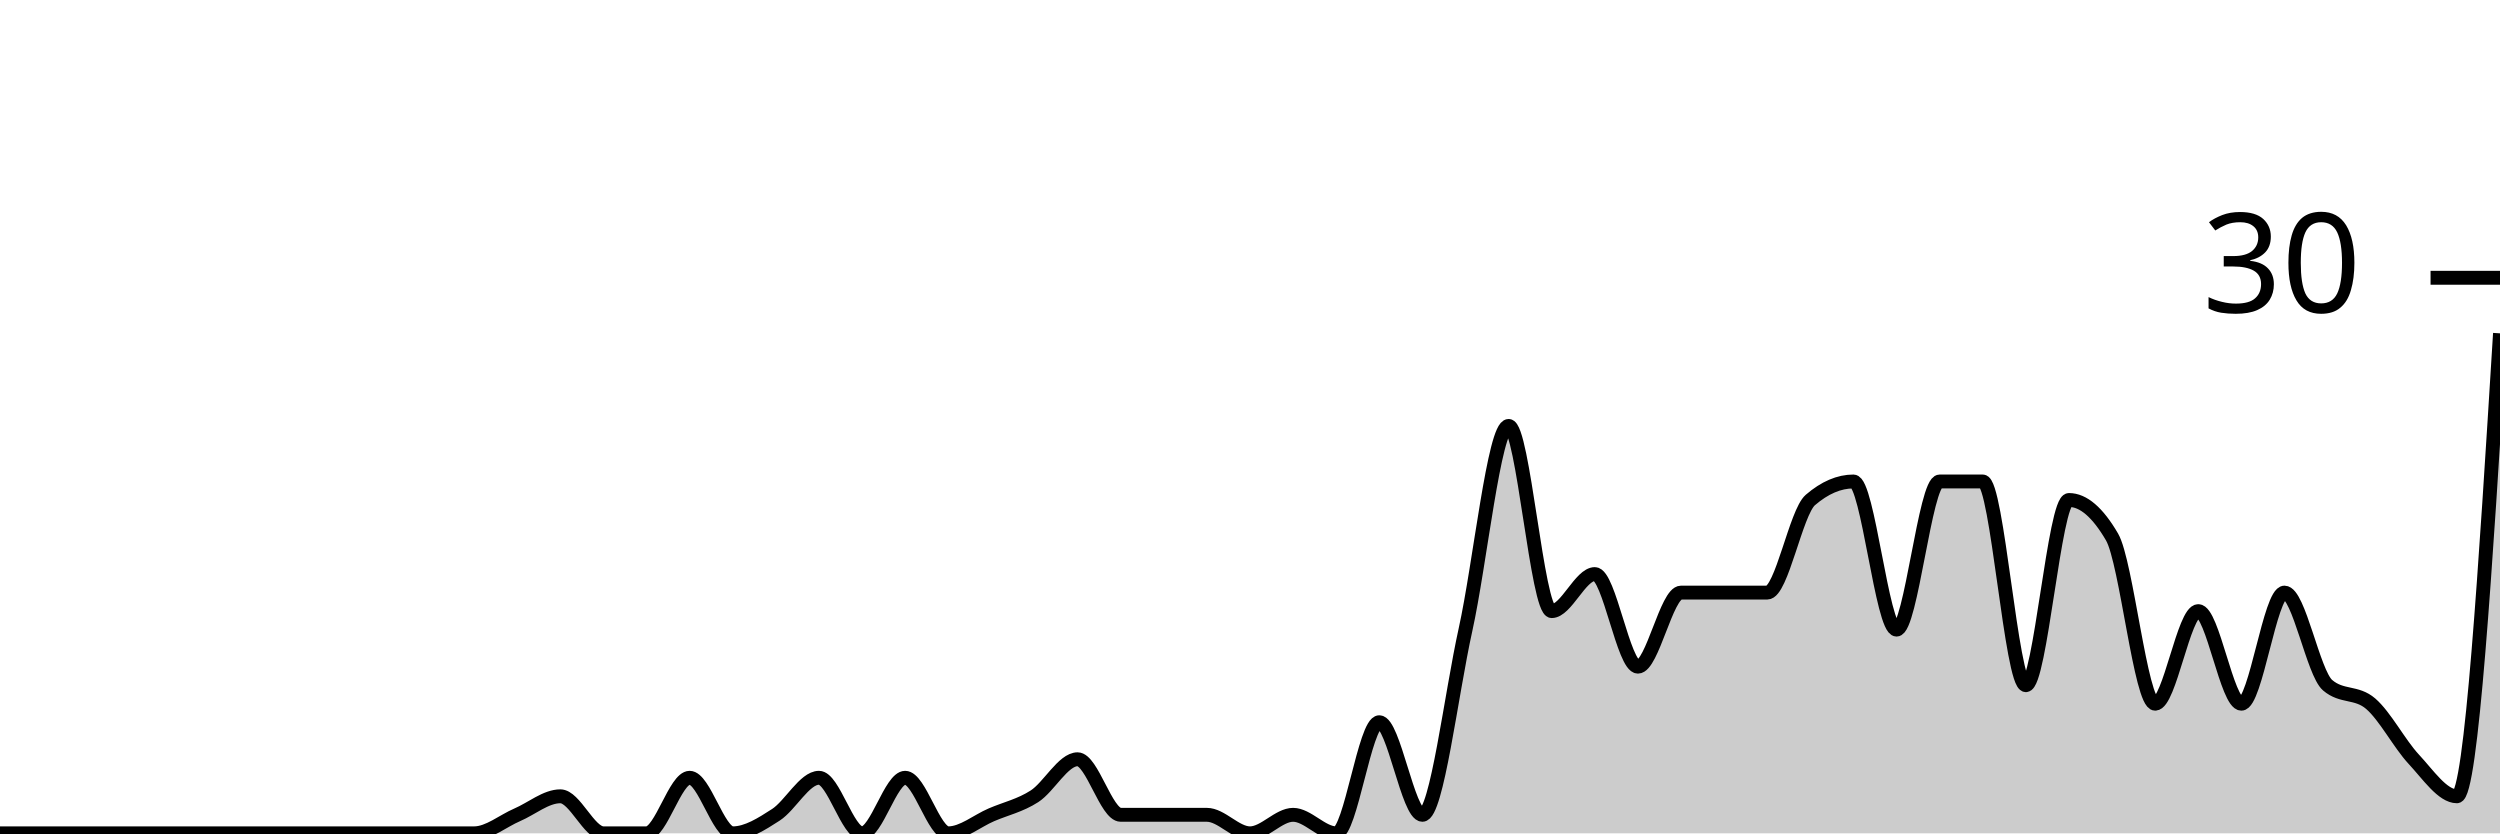
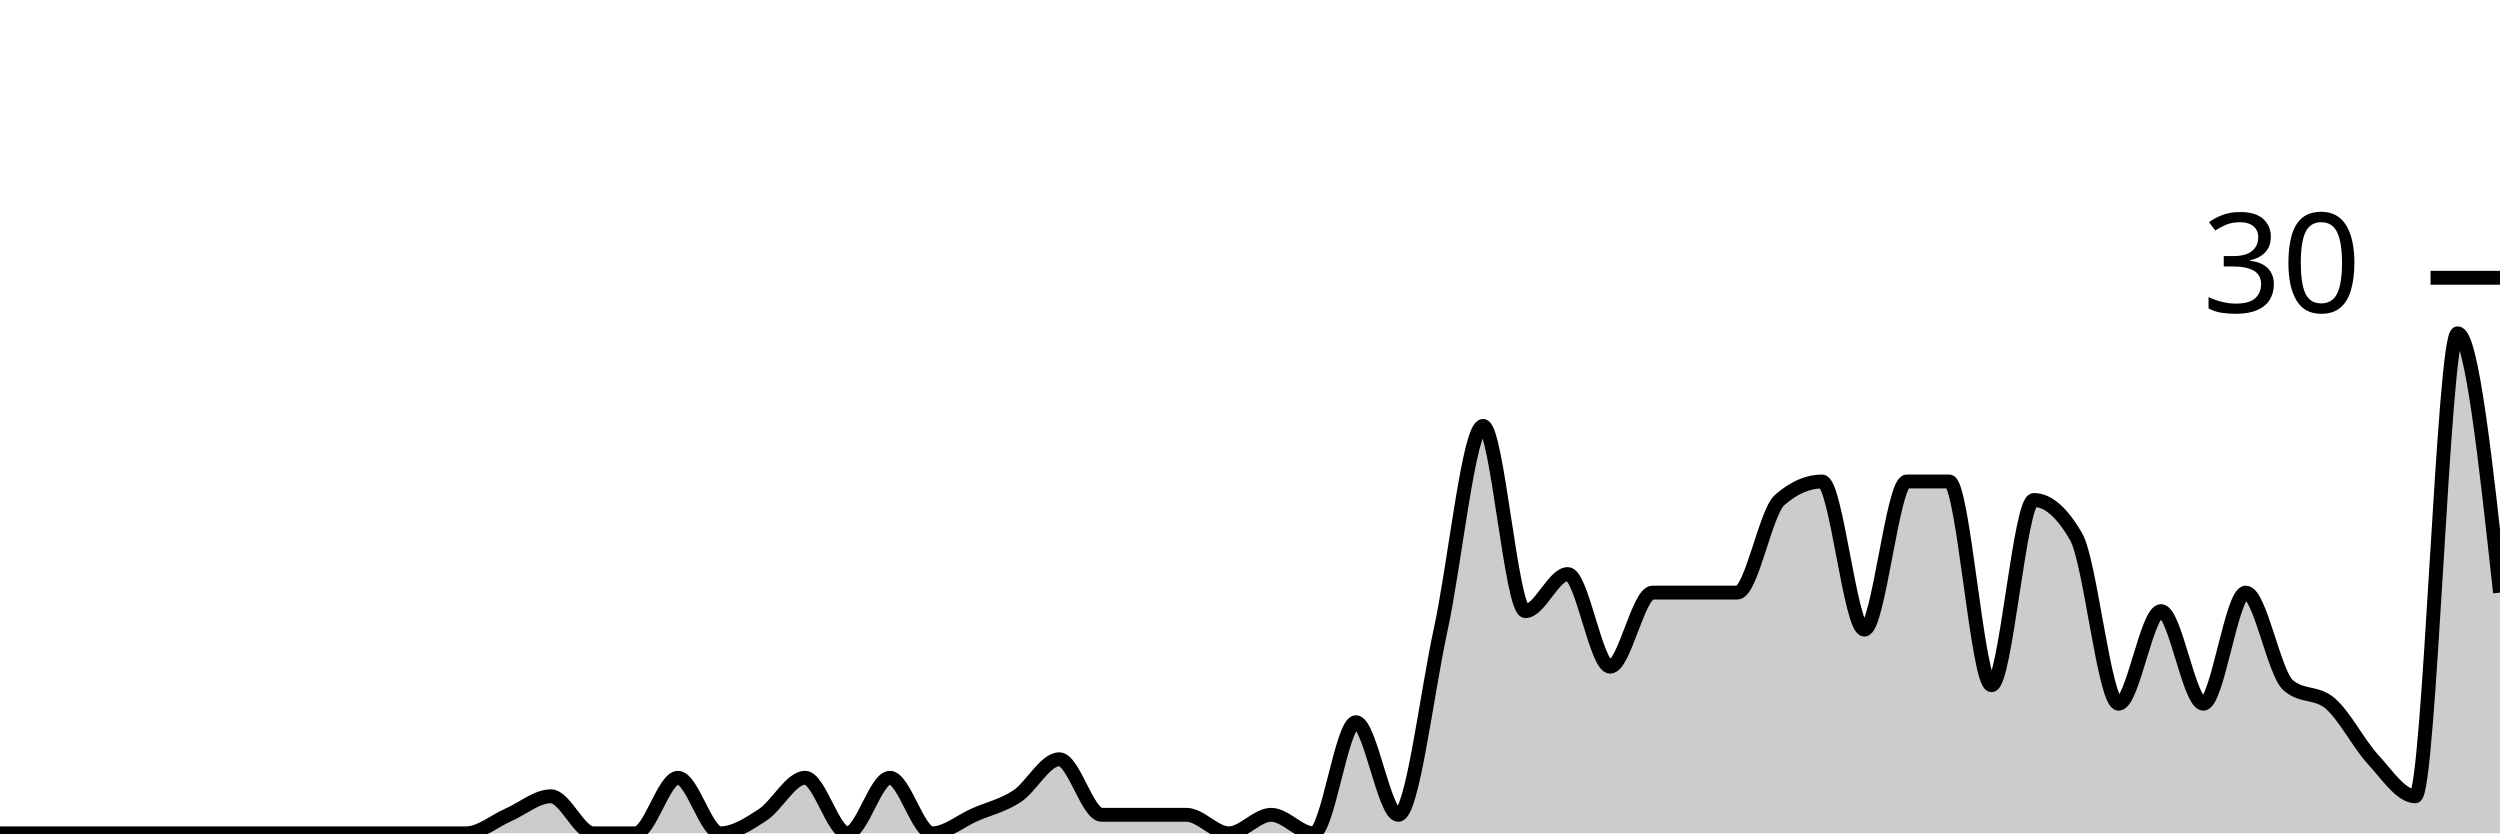
<svg xmlns="http://www.w3.org/2000/svg" viewBox="0 0 180 60">
  <g transform="translate(0,20)">
-     <path class="area" fill="rgba(0, 0, 0, 0.2)" d="M0,40C1.034,40,2.069,40,3.103,40C4.138,40,5.172,40,6.207,40C7.241,40,8.276,40,9.31,40C10.345,40,11.379,40,12.414,40C13.448,40,14.483,40,15.517,40C16.552,40,17.586,40,18.621,40C19.655,40,20.69,40,21.724,40C22.759,40,23.793,40,24.828,40C25.862,40,26.897,40,27.931,40C28.966,40,30,40,31.034,40C32.069,40,33.103,40,34.138,40C35.172,40,36.207,39.111,37.241,38.667C38.276,38.222,39.31,37.333,40.345,37.333C41.379,37.333,42.414,40,43.448,40C44.483,40,45.517,40,46.552,40C47.586,40,48.621,36,49.655,36C50.69,36,51.724,40,52.759,40C53.793,40,54.828,39.333,55.862,38.667C56.897,38,57.931,36,58.966,36C60,36,61.034,40,62.069,40C63.103,40,64.138,36,65.172,36C66.207,36,67.241,40,68.276,40C69.31,40,70.345,39.111,71.379,38.667C72.414,38.222,73.448,38,74.483,37.333C75.517,36.667,76.552,34.667,77.586,34.667C78.621,34.667,79.655,38.667,80.69,38.667C81.724,38.667,82.759,38.667,83.793,38.667C84.828,38.667,85.862,38.667,86.897,38.667C87.931,38.667,88.966,40,90,40C91.034,40,92.069,38.667,93.103,38.667C94.138,38.667,95.172,40,96.207,40C97.241,40,98.276,32,99.31,32C100.345,32,101.379,38.667,102.414,38.667C103.448,38.667,104.483,30,105.517,25.333C106.552,20.667,107.586,10.667,108.621,10.667C109.655,10.667,110.69,24,111.724,24C112.759,24,113.793,21.333,114.828,21.333C115.862,21.333,116.897,28,117.931,28C118.966,28,120,22.667,121.034,22.667C122.069,22.667,123.103,22.667,124.138,22.667C125.172,22.667,126.207,22.667,127.241,22.667C128.276,22.667,129.31,16.889,130.345,16C131.379,15.111,132.414,14.667,133.448,14.667C134.483,14.667,135.517,25.333,136.552,25.333C137.586,25.333,138.621,14.667,139.655,14.667C140.69,14.667,141.724,14.667,142.759,14.667C143.793,14.667,144.828,29.333,145.862,29.333C146.897,29.333,147.931,16,148.966,16C150,16,151.034,16.889,152.069,18.667C153.103,20.444,154.138,30.667,155.172,30.667C156.207,30.667,157.241,24,158.276,24C159.31,24,160.345,30.667,161.379,30.667C162.414,30.667,163.448,22.667,164.483,22.667C165.517,22.667,166.552,28.444,167.586,29.333C168.621,30.222,169.655,29.778,170.69,30.667C171.724,31.556,172.759,33.556,173.793,34.667C174.828,35.778,175.862,37.333,176.897,37.333C177.931,37.333,178.966,20.667,180,4L180,40C178.966,40,177.931,40,176.897,40C175.862,40,174.828,40,173.793,40C172.759,40,171.724,40,170.69,40C169.655,40,168.621,40,167.586,40C166.552,40,165.517,40,164.483,40C163.448,40,162.414,40,161.379,40C160.345,40,159.31,40,158.276,40C157.241,40,156.207,40,155.172,40C154.138,40,153.103,40,152.069,40C151.034,40,150,40,148.966,40C147.931,40,146.897,40,145.862,40C144.828,40,143.793,40,142.759,40C141.724,40,140.69,40,139.655,40C138.621,40,137.586,40,136.552,40C135.517,40,134.483,40,133.448,40C132.414,40,131.379,40,130.345,40C129.31,40,128.276,40,127.241,40C126.207,40,125.172,40,124.138,40C123.103,40,122.069,40,121.034,40C120,40,118.966,40,117.931,40C116.897,40,115.862,40,114.828,40C113.793,40,112.759,40,111.724,40C110.69,40,109.655,40,108.621,40C107.586,40,106.552,40,105.517,40C104.483,40,103.448,40,102.414,40C101.379,40,100.345,40,99.31,40C98.276,40,97.241,40,96.207,40C95.172,40,94.138,40,93.103,40C92.069,40,91.034,40,90,40C88.966,40,87.931,40,86.897,40C85.862,40,84.828,40,83.793,40C82.759,40,81.724,40,80.69,40C79.655,40,78.621,40,77.586,40C76.552,40,75.517,40,74.483,40C73.448,40,72.414,40,71.379,40C70.345,40,69.31,40,68.276,40C67.241,40,66.207,40,65.172,40C64.138,40,63.103,40,62.069,40C61.034,40,60,40,58.966,40C57.931,40,56.897,40,55.862,40C54.828,40,53.793,40,52.759,40C51.724,40,50.69,40,49.655,40C48.621,40,47.586,40,46.552,40C45.517,40,44.483,40,43.448,40C42.414,40,41.379,40,40.345,40C39.31,40,38.276,40,37.241,40C36.207,40,35.172,40,34.138,40C33.103,40,32.069,40,31.034,40C30,40,28.966,40,27.931,40C26.897,40,25.862,40,24.828,40C23.793,40,22.759,40,21.724,40C20.69,40,19.655,40,18.621,40C17.586,40,16.552,40,15.517,40C14.483,40,13.448,40,12.414,40C11.379,40,10.345,40,9.31,40C8.276,40,7.241,40,6.207,40C5.172,40,4.138,40,3.103,40C2.069,40,1.034,40,0,40Z" />
-     <path class="line" stroke="black" fill="none" d="M0,40C1.034,40,2.069,40,3.103,40C4.138,40,5.172,40,6.207,40C7.241,40,8.276,40,9.31,40C10.345,40,11.379,40,12.414,40C13.448,40,14.483,40,15.517,40C16.552,40,17.586,40,18.621,40C19.655,40,20.69,40,21.724,40C22.759,40,23.793,40,24.828,40C25.862,40,26.897,40,27.931,40C28.966,40,30,40,31.034,40C32.069,40,33.103,40,34.138,40C35.172,40,36.207,39.111,37.241,38.667C38.276,38.222,39.31,37.333,40.345,37.333C41.379,37.333,42.414,40,43.448,40C44.483,40,45.517,40,46.552,40C47.586,40,48.621,36,49.655,36C50.69,36,51.724,40,52.759,40C53.793,40,54.828,39.333,55.862,38.667C56.897,38,57.931,36,58.966,36C60,36,61.034,40,62.069,40C63.103,40,64.138,36,65.172,36C66.207,36,67.241,40,68.276,40C69.31,40,70.345,39.111,71.379,38.667C72.414,38.222,73.448,38,74.483,37.333C75.517,36.667,76.552,34.667,77.586,34.667C78.621,34.667,79.655,38.667,80.69,38.667C81.724,38.667,82.759,38.667,83.793,38.667C84.828,38.667,85.862,38.667,86.897,38.667C87.931,38.667,88.966,40,90,40C91.034,40,92.069,38.667,93.103,38.667C94.138,38.667,95.172,40,96.207,40C97.241,40,98.276,32,99.31,32C100.345,32,101.379,38.667,102.414,38.667C103.448,38.667,104.483,30,105.517,25.333C106.552,20.667,107.586,10.667,108.621,10.667C109.655,10.667,110.69,24,111.724,24C112.759,24,113.793,21.333,114.828,21.333C115.862,21.333,116.897,28,117.931,28C118.966,28,120,22.667,121.034,22.667C122.069,22.667,123.103,22.667,124.138,22.667C125.172,22.667,126.207,22.667,127.241,22.667C128.276,22.667,129.31,16.889,130.345,16C131.379,15.111,132.414,14.667,133.448,14.667C134.483,14.667,135.517,25.333,136.552,25.333C137.586,25.333,138.621,14.667,139.655,14.667C140.69,14.667,141.724,14.667,142.759,14.667C143.793,14.667,144.828,29.333,145.862,29.333C146.897,29.333,147.931,16,148.966,16C150,16,151.034,16.889,152.069,18.667C153.103,20.444,154.138,30.667,155.172,30.667C156.207,30.667,157.241,24,158.276,24C159.31,24,160.345,30.667,161.379,30.667C162.414,30.667,163.448,22.667,164.483,22.667C165.517,22.667,166.552,28.444,167.586,29.333C168.621,30.222,169.655,29.778,170.69,30.667C171.724,31.556,172.759,33.556,173.793,34.667C174.828,35.778,175.862,37.333,176.897,37.333C177.931,37.333,178.966,20.667,180,4" />
+     <path class="area" fill="rgba(0, 0, 0, 0.2)" d="M0,40C1.017,40,2.034,40,3.051,40C4.068,40,5.085,40,6.102,40C7.119,40,8.136,40,9.153,40C10.169,40,11.186,40,12.203,40C13.22,40,14.237,40,15.254,40C16.271,40,17.288,40,18.305,40C19.322,40,20.339,40,21.356,40C22.373,40,23.39,40,24.407,40C25.424,40,26.441,40,27.458,40C28.475,40,29.492,40,30.508,40C31.525,40,32.542,40,33.559,40C34.576,40,35.593,39.111,36.61,38.667C37.627,38.222,38.644,37.333,39.661,37.333C40.678,37.333,41.695,40,42.712,40C43.729,40,44.746,40,45.763,40C46.78,40,47.797,36,48.814,36C49.831,36,50.847,40,51.864,40C52.881,40,53.898,39.333,54.915,38.667C55.932,38,56.949,36,57.966,36C58.983,36,60,40,61.017,40C62.034,40,63.051,36,64.068,36C65.085,36,66.102,40,67.119,40C68.136,40,69.153,39.111,70.169,38.667C71.186,38.222,72.203,38,73.22,37.333C74.237,36.667,75.254,34.667,76.271,34.667C77.288,34.667,78.305,38.667,79.322,38.667C80.339,38.667,81.356,38.667,82.373,38.667C83.39,38.667,84.407,38.667,85.424,38.667C86.441,38.667,87.458,40,88.475,40C89.492,40,90.508,38.667,91.525,38.667C92.542,38.667,93.559,40,94.576,40C95.593,40,96.61,32,97.627,32C98.644,32,99.661,38.667,100.678,38.667C101.695,38.667,102.712,30,103.729,25.333C104.746,20.667,105.763,10.667,106.78,10.667C107.797,10.667,108.814,24,109.831,24C110.847,24,111.864,21.333,112.881,21.333C113.898,21.333,114.915,28,115.932,28C116.949,28,117.966,22.667,118.983,22.667C120,22.667,121.017,22.667,122.034,22.667C123.051,22.667,124.068,22.667,125.085,22.667C126.102,22.667,127.119,16.889,128.136,16C129.153,15.111,130.169,14.667,131.186,14.667C132.203,14.667,133.22,25.333,134.237,25.333C135.254,25.333,136.271,14.667,137.288,14.667C138.305,14.667,139.322,14.667,140.339,14.667C141.356,14.667,142.373,29.333,143.39,29.333C144.407,29.333,145.424,16,146.441,16C147.458,16,148.475,16.889,149.492,18.667C150.508,20.444,151.525,30.667,152.542,30.667C153.559,30.667,154.576,24,155.593,24C156.61,24,157.627,30.667,158.644,30.667C159.661,30.667,160.678,22.667,161.695,22.667C162.712,22.667,163.729,28.444,164.746,29.333C165.763,30.222,166.78,29.778,167.797,30.667C168.814,31.556,169.831,33.556,170.847,34.667C171.864,35.778,172.881,37.333,173.898,37.333C174.915,37.333,175.932,4,176.949,4C177.966,4,178.983,13.333,180,22.667L180,40C178.983,40,177.966,40,176.949,40C175.932,40,174.915,40,173.898,40C172.881,40,171.864,40,170.847,40C169.831,40,168.814,40,167.797,40C166.78,40,165.763,40,164.746,40C163.729,40,162.712,40,161.695,40C160.678,40,159.661,40,158.644,40C157.627,40,156.61,40,155.593,40C154.576,40,153.559,40,152.542,40C151.525,40,150.508,40,149.492,40C148.475,40,147.458,40,146.441,40C145.424,40,144.407,40,143.39,40C142.373,40,141.356,40,140.339,40C139.322,40,138.305,40,137.288,40C136.271,40,135.254,40,134.237,40C133.22,40,132.203,40,131.186,40C130.169,40,129.153,40,128.136,40C127.119,40,126.102,40,125.085,40C124.068,40,123.051,40,122.034,40C121.017,40,120,40,118.983,40C117.966,40,116.949,40,115.932,40C114.915,40,113.898,40,112.881,40C111.864,40,110.847,40,109.831,40C108.814,40,107.797,40,106.78,40C105.763,40,104.746,40,103.729,40C102.712,40,101.695,40,100.678,40C99.661,40,98.644,40,97.627,40C96.61,40,95.593,40,94.576,40C93.559,40,92.542,40,91.525,40C90.508,40,89.492,40,88.475,40C87.458,40,86.441,40,85.424,40C84.407,40,83.39,40,82.373,40C81.356,40,80.339,40,79.322,40C78.305,40,77.288,40,76.271,40C75.254,40,74.237,40,73.22,40C72.203,40,71.186,40,70.169,40C69.153,40,68.136,40,67.119,40C66.102,40,65.085,40,64.068,40C63.051,40,62.034,40,61.017,40C60,40,58.983,40,57.966,40C56.949,40,55.932,40,54.915,40C53.898,40,52.881,40,51.864,40C50.847,40,49.831,40,48.814,40C47.797,40,46.78,40,45.763,40C44.746,40,43.729,40,42.712,40C41.695,40,40.678,40,39.661,40C38.644,40,37.627,40,36.61,40C35.593,40,34.576,40,33.559,40C32.542,40,31.525,40,30.508,40C29.492,40,28.475,40,27.458,40C26.441,40,25.424,40,24.407,40C23.39,40,22.373,40,21.356,40C20.339,40,19.322,40,18.305,40C17.288,40,16.271,40,15.254,40C14.237,40,13.22,40,12.203,40C11.186,40,10.169,40,9.153,40C8.136,40,7.119,40,6.102,40C5.085,40,4.068,40,3.051,40C2.034,40,1.017,40,0,40Z" />
+     <path class="line" stroke="black" fill="none" d="M0,40C1.017,40,2.034,40,3.051,40C4.068,40,5.085,40,6.102,40C7.119,40,8.136,40,9.153,40C10.169,40,11.186,40,12.203,40C13.22,40,14.237,40,15.254,40C16.271,40,17.288,40,18.305,40C19.322,40,20.339,40,21.356,40C22.373,40,23.39,40,24.407,40C25.424,40,26.441,40,27.458,40C28.475,40,29.492,40,30.508,40C31.525,40,32.542,40,33.559,40C34.576,40,35.593,39.111,36.61,38.667C37.627,38.222,38.644,37.333,39.661,37.333C40.678,37.333,41.695,40,42.712,40C43.729,40,44.746,40,45.763,40C46.78,40,47.797,36,48.814,36C49.831,36,50.847,40,51.864,40C52.881,40,53.898,39.333,54.915,38.667C55.932,38,56.949,36,57.966,36C58.983,36,60,40,61.017,40C62.034,40,63.051,36,64.068,36C65.085,36,66.102,40,67.119,40C68.136,40,69.153,39.111,70.169,38.667C71.186,38.222,72.203,38,73.22,37.333C74.237,36.667,75.254,34.667,76.271,34.667C77.288,34.667,78.305,38.667,79.322,38.667C80.339,38.667,81.356,38.667,82.373,38.667C83.39,38.667,84.407,38.667,85.424,38.667C86.441,38.667,87.458,40,88.475,40C89.492,40,90.508,38.667,91.525,38.667C92.542,38.667,93.559,40,94.576,40C95.593,40,96.61,32,97.627,32C98.644,32,99.661,38.667,100.678,38.667C101.695,38.667,102.712,30,103.729,25.333C104.746,20.667,105.763,10.667,106.78,10.667C107.797,10.667,108.814,24,109.831,24C110.847,24,111.864,21.333,112.881,21.333C113.898,21.333,114.915,28,115.932,28C116.949,28,117.966,22.667,118.983,22.667C120,22.667,121.017,22.667,122.034,22.667C123.051,22.667,124.068,22.667,125.085,22.667C126.102,22.667,127.119,16.889,128.136,16C129.153,15.111,130.169,14.667,131.186,14.667C132.203,14.667,133.22,25.333,134.237,25.333C135.254,25.333,136.271,14.667,137.288,14.667C138.305,14.667,139.322,14.667,140.339,14.667C141.356,14.667,142.373,29.333,143.39,29.333C144.407,29.333,145.424,16,146.441,16C147.458,16,148.475,16.889,149.492,18.667C150.508,20.444,151.525,30.667,152.542,30.667C153.559,30.667,154.576,24,155.593,24C156.61,24,157.627,30.667,158.644,30.667C159.661,30.667,160.678,22.667,161.695,22.667C162.712,22.667,163.729,28.444,164.746,29.333C165.763,30.222,166.78,29.778,167.797,30.667C168.814,31.556,169.831,33.556,170.847,34.667C171.864,35.778,172.881,37.333,173.898,37.333C174.915,37.333,175.932,4,176.949,4C177.966,4,178.983,13.333,180,22.667" />
    <path class="axis-ceiling" stroke-width="1" stroke="black" fill="none" d="M175,0L180,0" />
    <text class="axis-ceiling-label" font-family="sans-serif" text-anchor="end" font-size="10px" x="170" y="2.5">30</text>
  </g>
</svg>
